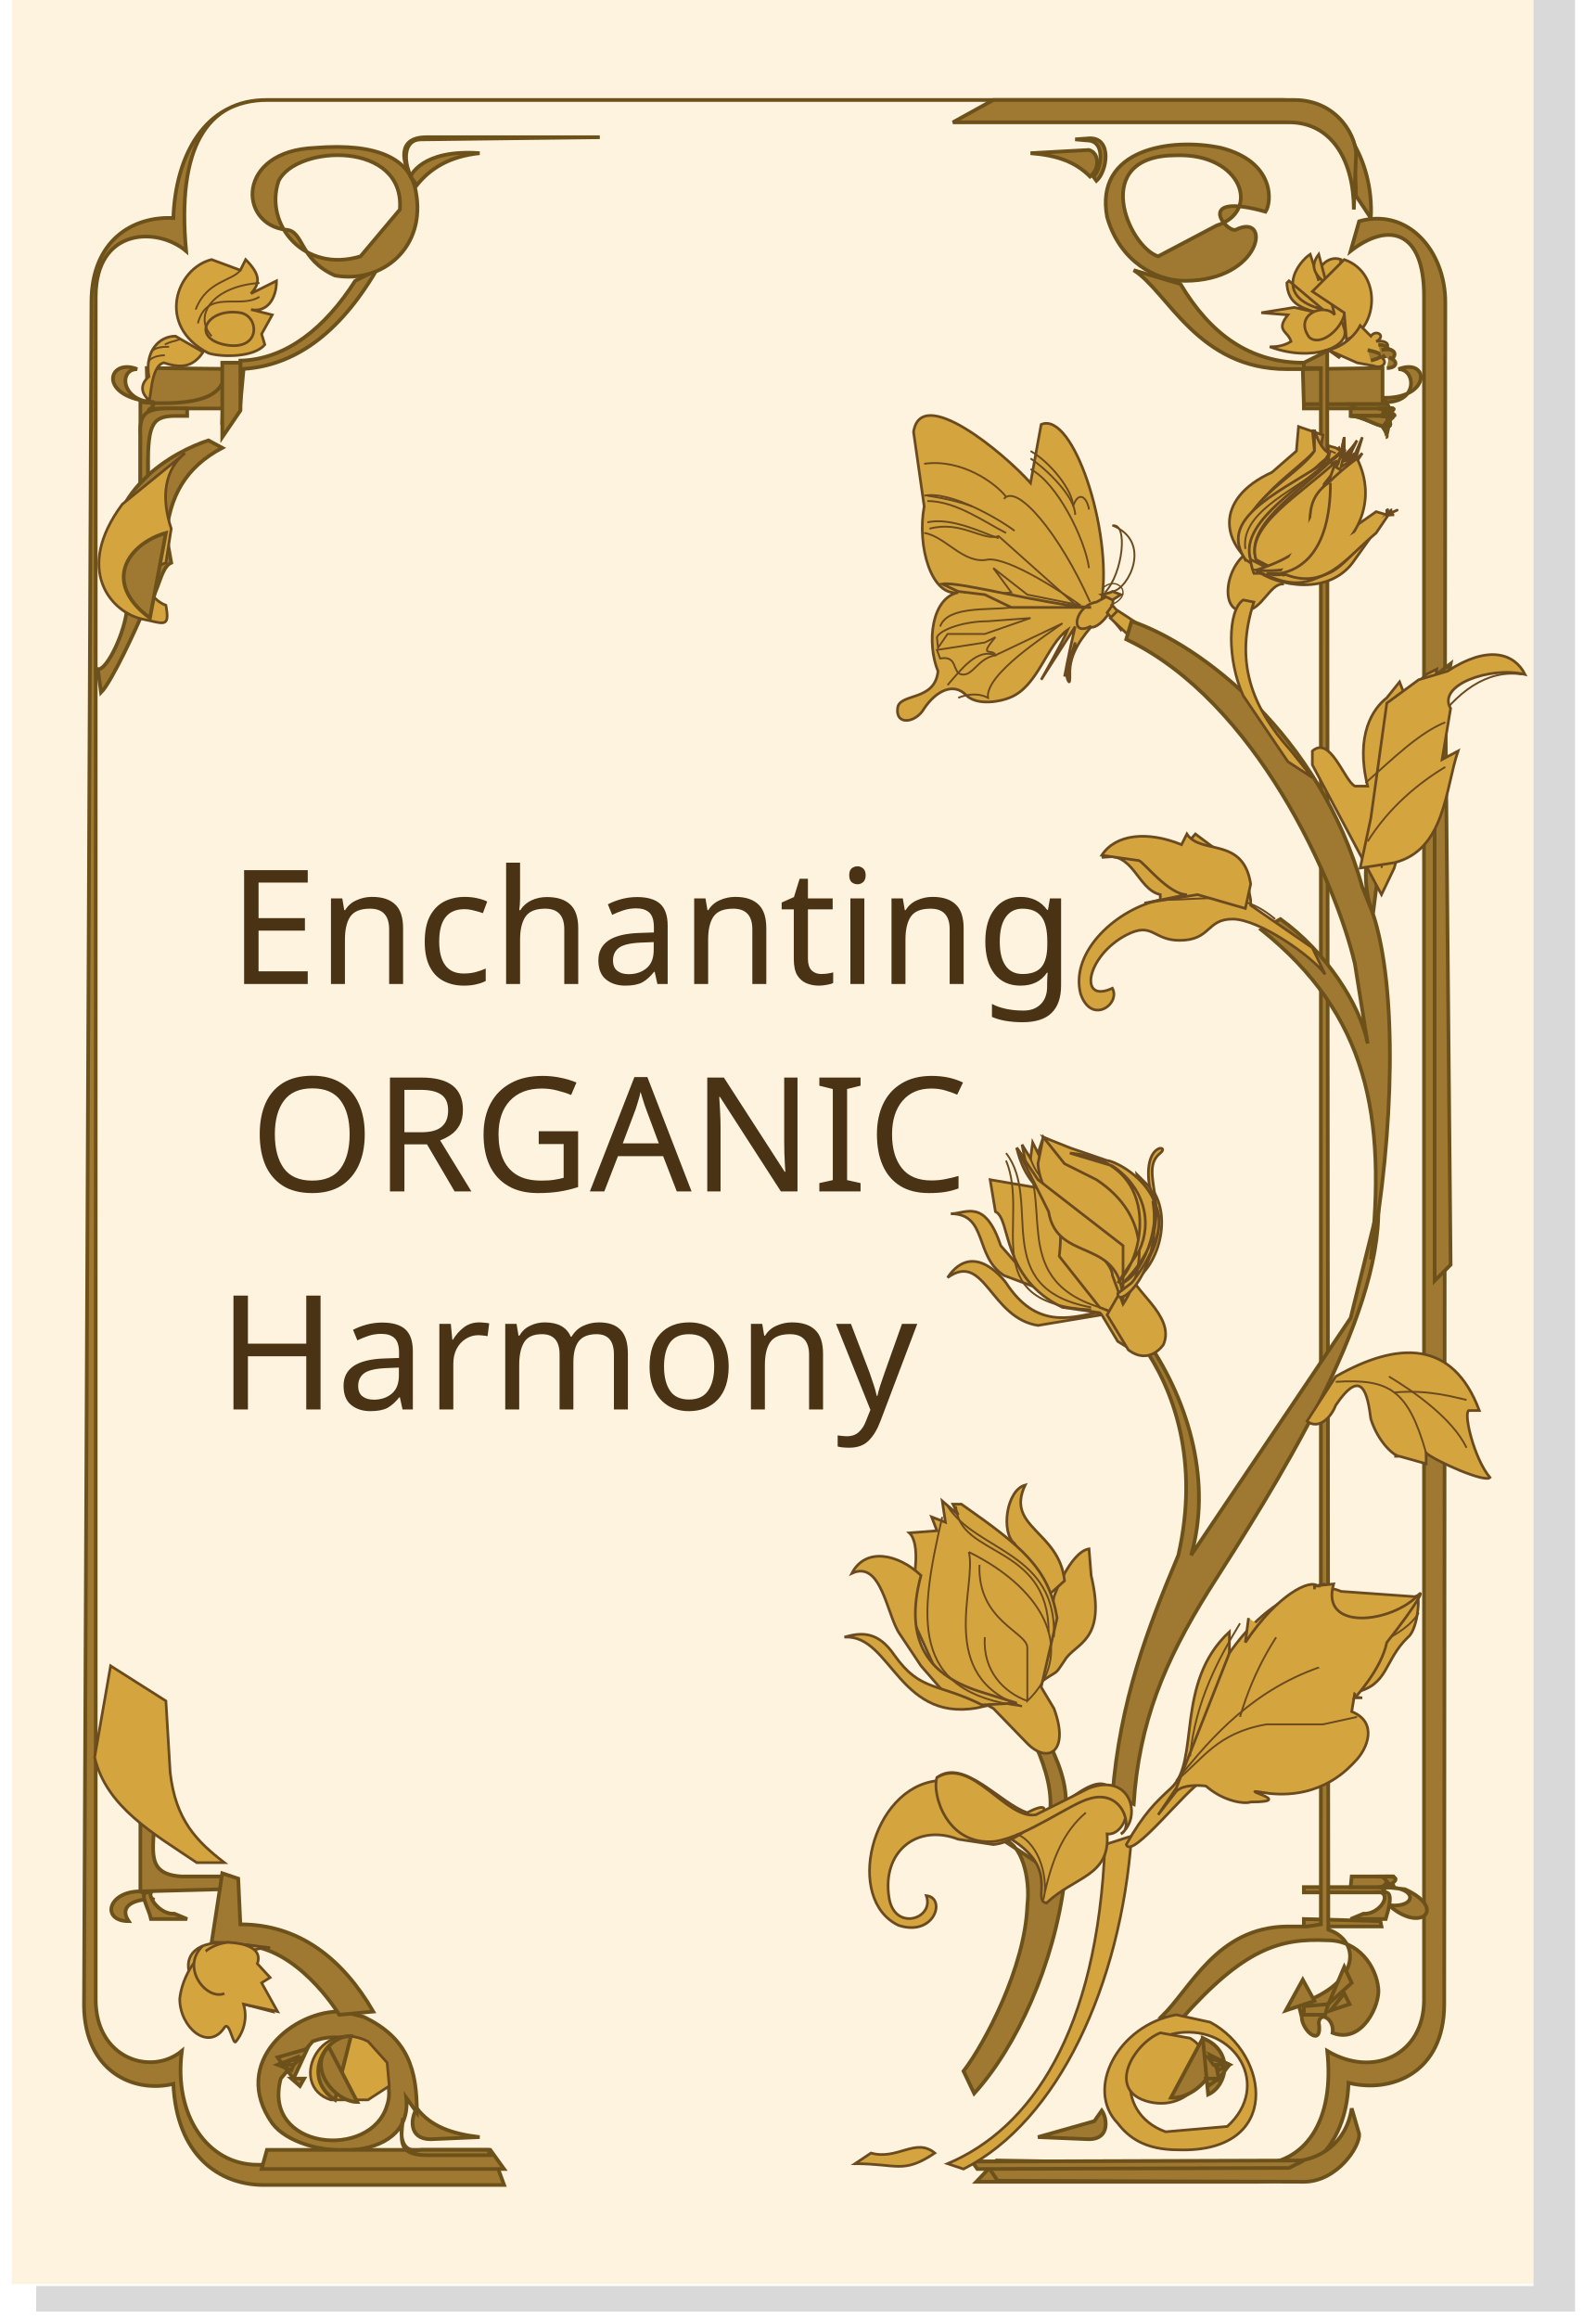
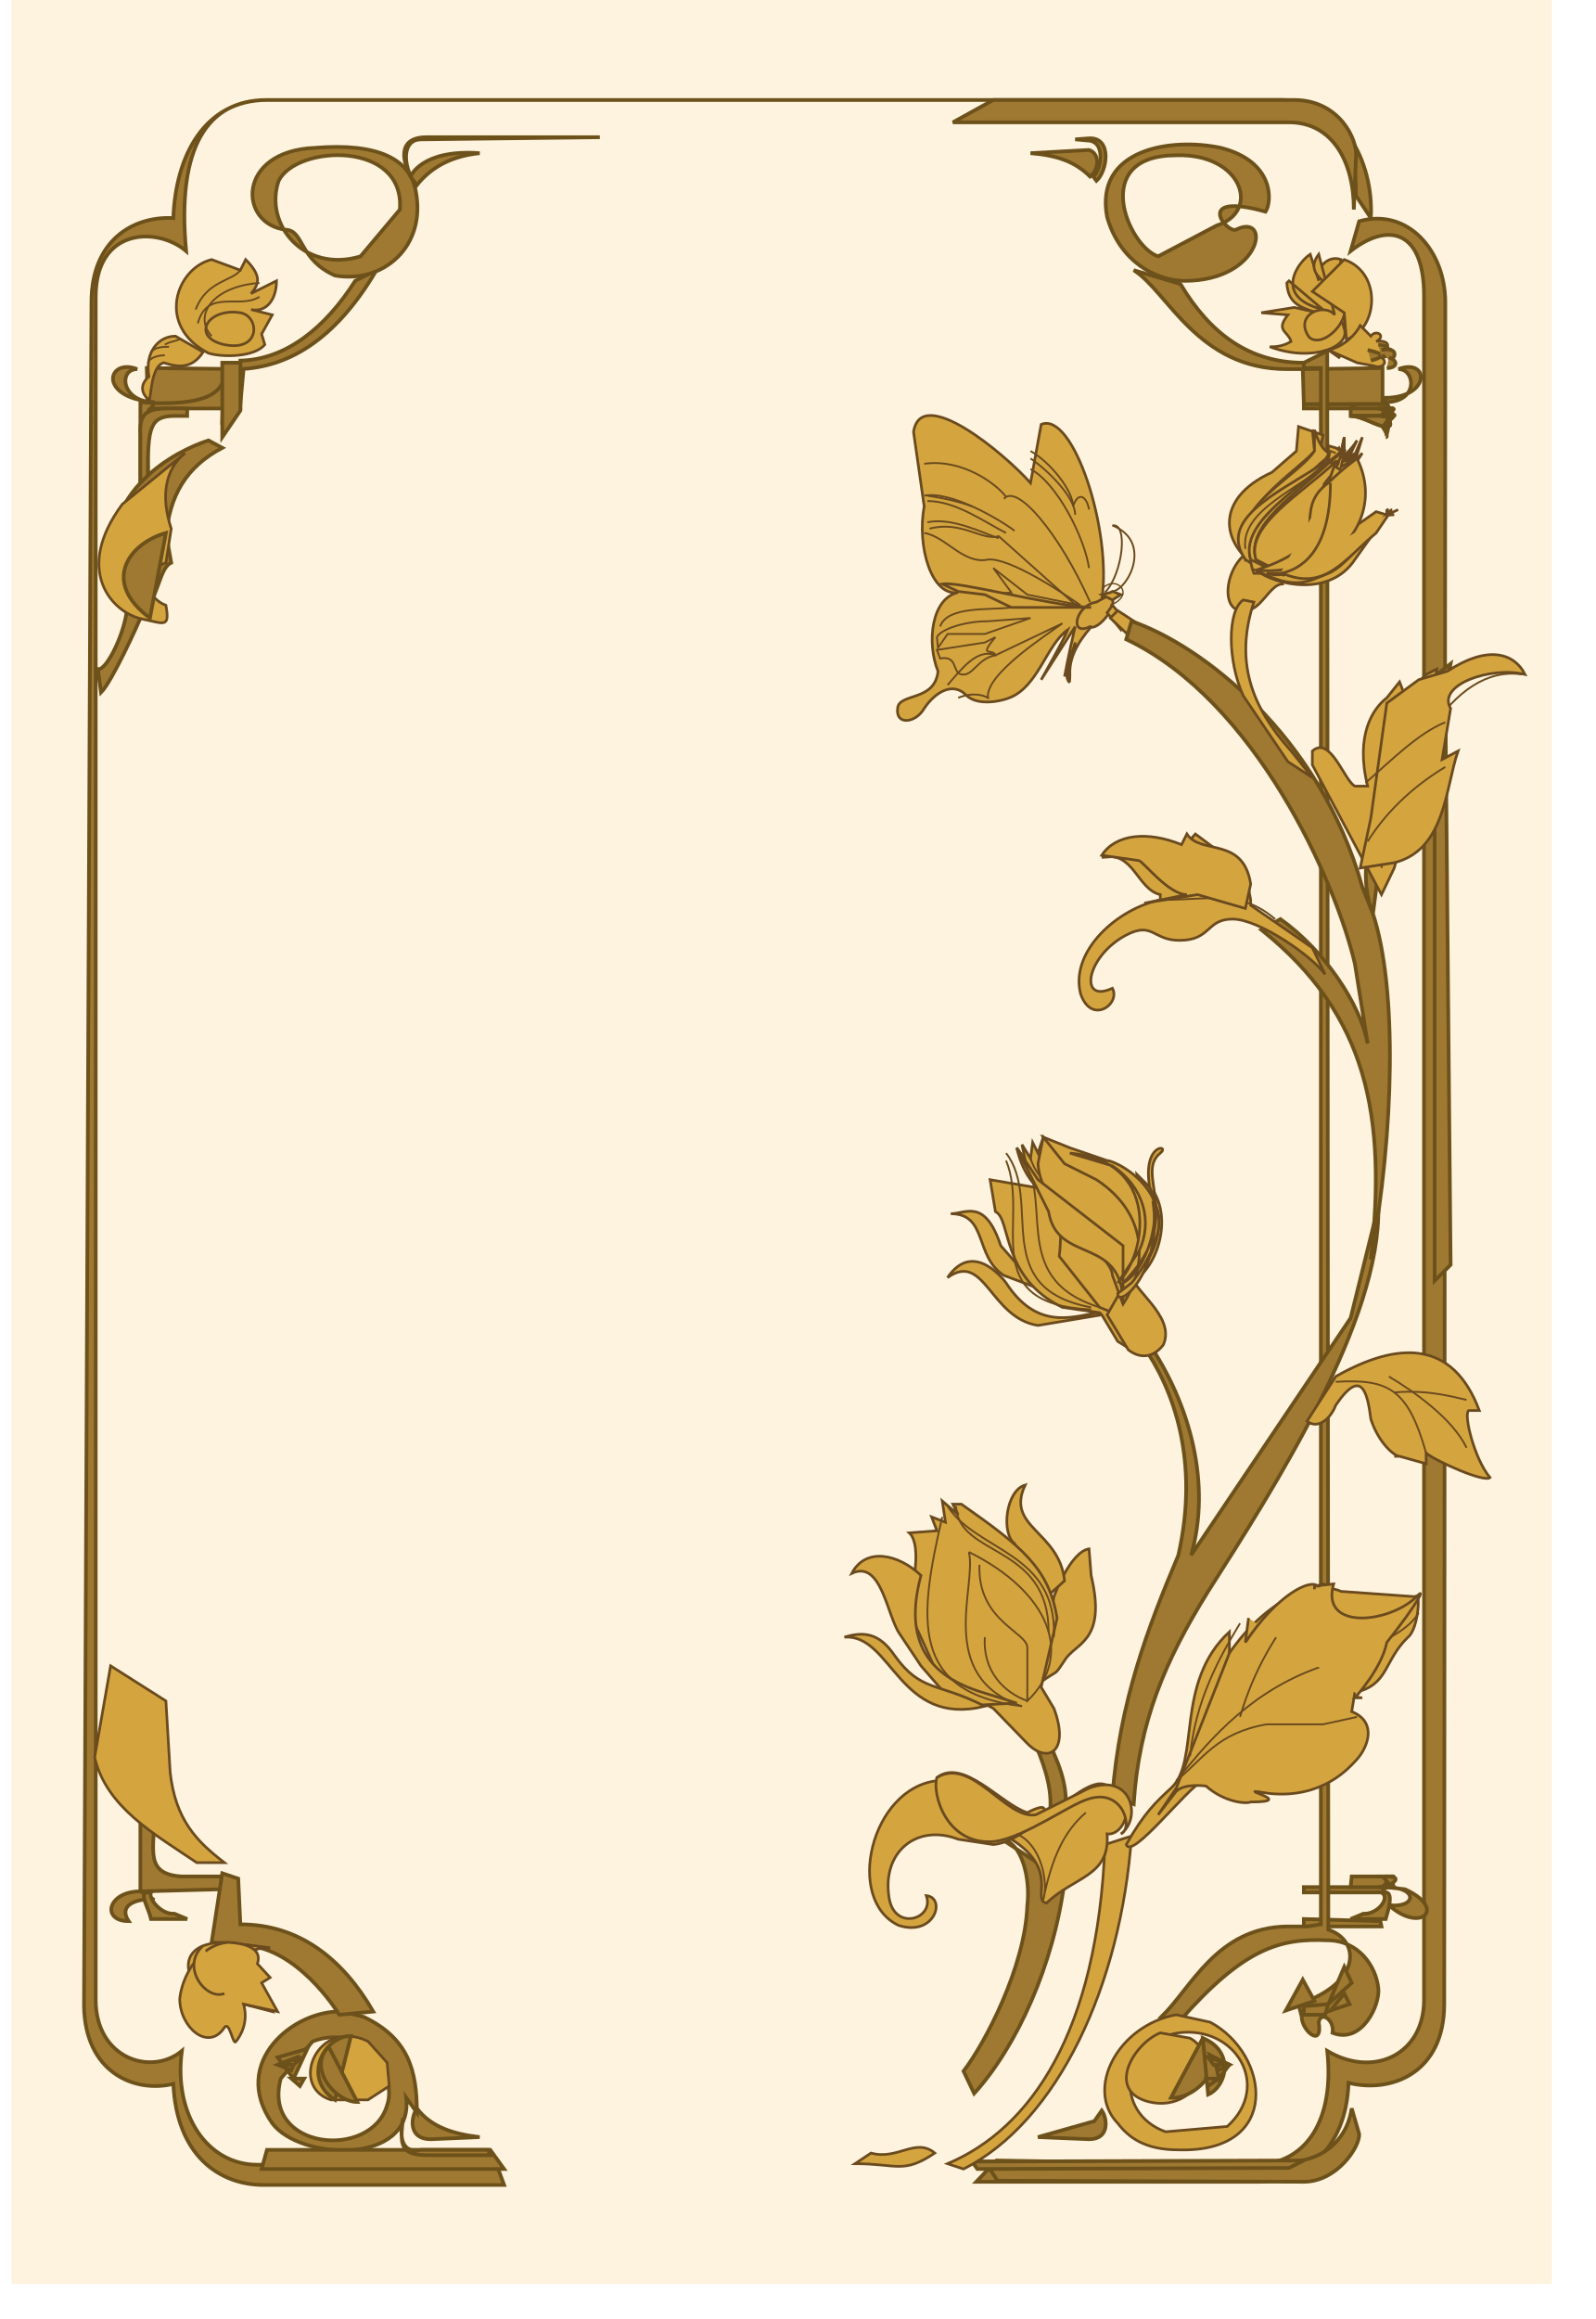
<svg xmlns="http://www.w3.org/2000/svg" viewBox="0 0 150 218">
  <style type="text/css">.cls-0 {fill:#FDF3DE;}
- .cls-1 {fill:#D9D9D9;}
.cls-2 {fill:#9F7931;stroke:#6D511B;stroke-width:0.347;}
.cls-3 {fill:#D4A53F;stroke:#6A4A1E;stroke-width:0.25;}
.cls-4 {fill:none;stroke:#6A4A1E;stroke-width:0.174;}
- .cls-5 {fill:none;stroke:#6A4A1E;stroke-width:0.128;}
- .cls-6 {fill:#463014;}
- .cls-7 {fill:#493314;}</style>
+ .cls-5 {fill:none;stroke:#6A4A1E;stroke-width:0.128;}</style>
  <rect class="cls-0" x="1.1" y="-.2" width="144.8" height="214.9" />
-   <polygon class="cls-1" points="144.2 0 148.1 0 148.1 217.3 3.4 217.3 3.4 214.9 144.2 214.9" />
  <path class="cls-2" d="m128.9 20.5c0.3-5.4-2.8-11.1-8.3-11.1h-95.5c-5.6 0-8.5 4.4-7.6 14.2-2.7-2.3-8.5-2.2-8.5 4.3v160.1c0 5.5 5.2 7.2 8.1 4.8-0.8 6 2.4 10.7 7.1 10.7h22.5l0.7 1.9h-22.6c-4.3 0-8.2-2.9-8.5-9.5-3.8 0.9-8.3-1.2-8.4-7.3l0.7-160.2c0-5.8 3.9-8.1 7.7-7.9 0.2-5.8 2.9-11.1 8.8-11.1h92.7c6.4 0 9.7 0.8 9.7 9l1.4 2.1z" />
  <path class="cls-2" d="m127 23.6c3.6-2.8 6.9-1.9 6.9 4.2v160.2c0 5.1-4.7 7.4-9.1 4.8 0.7 6.4-1.9 10.7-6.9 10.7l-24.2-0.4-1.9 2h26.6c4.1 0 8.2-3 8.4-9.3 4 1 9-0.9 9-7.4l0.1-160c0-4.8-3.5-8.9-8.1-7.6l-0.8 2.8z" />
  <path class="cls-2" d="m121.7 9.4c4.2 0 6 3.7 5.8 5.4l-0.2 4.9c0-4.5-2-8.2-6.1-8.2h-31.6l3.8-2.1h28.3z" />
  <path class="cls-2" d="m122.5 34.7 7.5-0.1v3.4h-7.4l-0.1-3.3z" />
  <path class="cls-2" d="m122.6 38h7.7l-0.4 0.4h-7.3v-0.4z" />
  <path class="cls-2" d="m122.6 34.1c-5.1 0-8.8-2.7-11.6-7.4l-4.4-1.3c3.2 2 6 9.3 14.4 9.3h1.6v-0.6z" />
  <path class="cls-2" d="m22.9 34.7-9.1-0.1 0.1 3.4h8.7l0.3-3.3z" />
  <path class="cls-2" d="m22.6 34.1c-2.7 0.1 0.6 3.8-7.3 3.8h-1.3l-0.1 0.5h8.7v-4.3z" />
  <path class="cls-2" d="m22.6 34.7c4.3-0.2 8.8-2.5 12.8-9.3l-2 1c-2.8 4.4-6.5 7.4-10.8 7.5v0.8z" />
  <path class="cls-2" d="m122.6 205.1c3.1 0 5.3-3.3 5.2-4.5l-0.7-2.4c-0.5 3.3-3.1 5-5.9 5h-28.6l1.2 1.8 28.8 0.1z" />
  <path class="cls-2" d="m114.8 13.9c-4.7-1-11.9 0.1-10.7 6.5 1.2 4.2 4.6 6 7.3 6 7.3 0 8.2-6.5 4.8-4.8-0.9 0.3-4-3.6 2.8-1.7 0.6-0.9 0.9-4.7-4.2-6zm-5.9 10.2c-2.8-0.9-6.5-9.5 1.7-9.5 6.2-0.2 8 5.3 3.8 6.6l-5.5 2.9z" />
  <path class="cls-2" d="m29.6 13.9c-7.4 0.3-7.2 7.2-2.7 7.7 1.7 0.1 1.2 2.8 4.6 4.3 4.5 0.8 8.6-2.7 7.6-7.9-0.5-3-3.5-4.6-9.5-4.1zm4.3 10.2c-5.3 1.6-9.1-3-7.7-7.1 1.7-3.4 11.9-3.8 11.4 2.7l-3.7 4.4z" />
  <path class="cls-2" d="m39.2 17.4c1.2-1.5 3-2.7 5.9-3-5.5-0.4-6.5 2.2-6.5 2.2l0.6 0.8z" />
  <path class="cls-2" d="m38.7 16.7c-0.8-1.5-0.8-3.6 0.9-3.6l16.8-0.2h-16.3c-2.9 0-2.2 2.5-1.4 3.8z" />
  <path class="cls-2" d="m102.4 14.1c1 0.3 1 1.8 0.1 2.5-1.4-1.4-3.1-2-5.6-2.2l5.5-0.3z" />
  <path class="cls-2" d="m102.5 13-1.4 0.1 1.1 0.1c1.9 0 1.3 2.9 0.6 3.4l0.3 0.4c1-0.9 1.5-4-0.6-4z" />
  <path class="cls-2" d="m13.2 37.8 1.3 0.1-0.3 0.5c-0.7 0-0.2 3.2-0.3 7.7l-0.7 0.8v-9.1z" />
  <path class="cls-2" d="m13.2 170.6v7.2l7.7-0.2-0.1-1.2h-3.7c-3.5-0.2-2.6-2.5-2.6-5.5l-1.3-0.3z" />
  <path class="cls-2" d="m122.6 181.1h7.3l-0.1-0.5-7.2-0.2v0.7z" />
  <path class="cls-2" d="m122.6 177.9h7.7l-0.4-0.5h-7.3v0.5z" />
  <path class="cls-2" d="m130.3 37.8c3.1 0 2.8-3.1 1.2-3.1 2.9-1.1 3.1 2.7-1.3 2.7l0.1 0.4z" />
  <path class="cls-2" d="m14.5 37.8c-3.1 0-3.4-3.1-1.6-3.1-2.8-1.1-3.8 2.7 1.6 3.1z" />
  <path class="cls-2" d="m13.2 177.8c-3.1 0-3.7 2.8-1.1 2.8-1.2-1.8 1.5-2.2 2.4-2l-1.3-0.8z" />
  <path class="cls-2" d="m130.3 177.4c3.1 0 2.9 2 0.3 1.7 3 2.7 5.5 0.3 1.5-1.5l-1.8-0.2z" />
  <path class="cls-2" d="m122.6 203.1-31.2 0.1 0.5 0.7 29.3-0.1 1.4-0.7z" />
  <path class="cls-2" d="m130.3 38c0.8 0 0.1 3.1 0 3.1 0.5 0-0.9-2.3-2.2-2.2l-1.1-0.9h3.3z" />
  <path class="cls-2" d="m130.3 177.9c0.7 0 0.3 1.5 0 2.5h-3.3l1.2-0.5c1.3 0.1 2.6-1.5 1.7-2h0.4z" />
  <path class="cls-2" d="m13.9 177.9c-0.9 0 0.1 1.5 0.3 2.5h3.4l-1.2-0.5c-1.3 0.1-2.5-1.5-2.2-2h-0.3z" />
  <path class="cls-2" d="m11.9 57.6c-0.4 2.5-2 5.5-2.7 5.3l0.3 2.2c1-1 3.4-6.2 4-7.7l-1.6 0.2z" />
  <path class="cls-2" d="m21.1 34.1-0.2 5.5 1.5-1 0.2-4.5h-1.5z" />
  <path class="cls-2" d="m122.1 188.4 0.3 1.2c0 1.3 2 3 1.6 0.5 0.2-1.1 1.5-0.2 1.3 1 2.8 1.1 4.5-2.7 4.3-4.2-0.2-2-1.8-4.5-4.8-4.5-4.4-0.2-7.8 0.7-13.8 7.5l-1.8-0.3c2.8-2.7 5.2-8.4 11.8-8.5h1.9l1.3-0.2v-146.3h-1.6v-0.5l2.2-1.1 0.1 148.4c3 1 3.2 5-2.8 7z" />
  <path class="cls-2" d="m107.4 126.4c3 4.2 5.4 11 3.4 19.8-2.9 6.9-5.5 13.7-6.2 22.6l2 0.8c0.5-7.7 2.9-13.4 7-20 6.2-9.7 16.3-25.5 16-36.2l-2.6 10.5-15 22.3c1.9-6.6 0-14.1-4.1-20.1l-0.5 0.3z" />
  <path class="cls-2" d="m97.4 164.1c1 2.3 1.6 4.5 1.3 6.5h1.4c0.4-2-0.2-4.2-1.4-6.6l-1.3 0.1z" />
  <path class="cls-2" d="m94.2 172.9c1.9 0.3 2.7 3.7 2.4 6.2-0.2 5.8-4 13-6 15.6l1 2.1c4-4.4 7.5-12.1 8.5-20l-5.9-3.9z" />
  <path class="cls-3" d="m103.6 56.4c1-6.5-2.7-17.8-5.7-16.5l-1 5.5c-2.5-2.8-10.3-9.3-11-4.8l1 7c-0.7 3.8 0.7 8.5 3.2 8.1-2.5 0.5-3 4.7-1.9 7.4-0.3 2.9-3.7 2-3.8 3.5-0.2 1.6 1.7 1.4 2.5 0 1-1.5 2.7-2.6 4-1.2 1.1 1 3.3 0.5 4 0.2 2.7-1 3.5-5 5.5-6.4-0.5 1.2-2.5 4.7-2.5 4.7l3.2-5c-0.6 2.5-1 4.7-1 4.7l1-3.2c-0.1 1.5-1 3-0.7 3.5 0.2 0.5 0.2 0 0.2-0.5-0.1-2 1.3-3.7 2.3-4.8l0.7-2.2z" />
  <path class="cls-4" d="m90.9 55.7c2.5 0.2 4.2 0 4.2 0l-1.7-2.3 3.2 2.5 5 1c-1.7-1.2-6.7-4.5-8.7-4.3-2.3 0.5-4-2.2-6-2.5" />
  <path class="cls-4" d="m86.9 43.6c3.5-0.5 6.7 1.8 7.7 3.1" />
  <path class="cls-4" d="m86.9 46.6c2.5-0.5 7.2 2.3 8.5 3.3" />
  <path class="cls-4" d="m87.2 46.6s2.3 0.3 4.2 1" />
  <path class="cls-4" d="m87.2 47.1c2.7 0 5.4 2 7.4 3" />
  <path class="cls-4" d="m87.2 49.1c2.3-0.5 5.2 1 6.7 1.5" />
  <path class="cls-4" d="m87.4 49.7c3-0.8 5 1.2 6.5 0.7l7.5 6.7" />
  <path class="cls-4" d="m94.4 46.9c1.2-1.5 5.2 3.2 8.1 9.7" />
  <path class="cls-4" d="m96.9 44.1c2.5 1.3 5.1 6.5 5.5 9.3" />
  <path class="cls-4" d="m96.9 43.1c1.5 1 4.2 3.6 4.2 5.3" />
  <path class="cls-4" d="m96.9 42.4c1.8 1 4 3.7 4 5.2 0.5-1.5 1.3-0.9 1.5 0.3" />
  <path class="cls-4" d="m88.4 58.9c0.7-2 4.7-1.5 6.7-1.8h4.8" />
  <path class="cls-4" d="m88.1 59.9c0.3-0.7 2.5-1.5 4.8-1.5l4-0.3-4.3 1.5h-3.5l-0.9 1.3-0.1-1z" />
  <path class="cls-4" d="m88.1 61.1 4.5-0.7 1-0.5c-1.7 2-0.2 1 0 1.7-1.7 0.3-2.1 2-3.2 1.8-0.9-0.2-0.3-1.8-2-1.5l-0.3-0.8z" />
  <path class="cls-4" d="m89.1 64.4c1.3-1.5 2.8-3.5 4.5-2.8l6.3-3c-1.5 1.1-7.3 4.8-7 7-1.3-0.7-2.8 0-2.8 0" />
  <path class="cls-3" d="m103.1 56.6c-2 0.3-2.6 3.3-0.6 2.3 0.6 0.5 2.9-2 1.9-3l-1.3 0.7z" />
  <path class="cls-5" d="m103.6 55.4c1.3-1.5 3.3 0.5 0.8 1.5" />
  <path class="cls-4" d="m103.9 55.7c1.7-1.8 2.2-6.6 0.7-6.3" />
  <path class="cls-4" d="m104.6 55.6c1.5-0.2 3.8-4.7 0-6.2" />
  <path class="cls-3" d="m103.6 55.9 0.8-0.2 0.2-0.1 0.8 0.3-0.8 0.5-1-0.5z" />
  <path class="cls-2" d="m122.5 186.1-1.6 2.9 2.7-0.9-1.1-2z" />
  <path class="cls-2" d="m124.9 188.4 2.2-2-0.7-1.5-1.5 3.5z" />
  <path class="cls-3" d="m104.1 57.6 1.3 1.6 0.5-0.8-1.3-1.5-0.5 0.7z" />
  <path class="cls-3" d="m104.4 58.1 1.7 1.6 1.3-0.8-2.3-1.5-0.7 0.7z" />
  <path class="cls-2" d="m122.6 189.4h2l0.3-1-2.3 0.2v0.8z" />
  <path class="cls-2" d="m125.1 189 1.8-0.6-0.5-1-1.3 1.6z" />
  <path class="cls-3" d="m19.6 33.2c-5-2.6-3-8 0.3-8.8l2.7 1 0.5-1c1.5 1.5 1.3 2.3 0.5 3.2l2.4-1.2c0 1.7-0.9 3-2.4 2.7l2 0.5-1 1.8 0.3 1c-1 1.2-4 1.2-5.3 0.8z" />
  <path class="cls-3" d="m21.1 32.4c-3.2-0.7-1.6-3.5 1.5-3 1.8 0.3 2 3.7-1.5 3z" />
  <path class="cls-2" d="m19.6 41.4c-3.1 1-10.2 4.7-9 12.5l3 3 2-6.3c0.3-4 1.9-6.7 5.3-8.5l-1.3-0.7z" />
  <path class="cls-3" d="m16.5 31.6 2.6 1.5c-1 1.5-2.2 1.5-3.7 1-1.3 0.3-1.2 3.8-1.4 3.5-0.8-0.7-0.8-1.5 0-2.2-0.4-2.3 0.9-3.8 2.5-3.8z" />
  <path class="cls-3" d="m121.2 26.4-0.2 0.2c0.1 1.8 1.1 2.3 2.9 2.8l-2.2-0.5-3.1 0.5 2.5 0.2c-1.2 1.5 0 1.5 0.3 2.5-0.8 0.5-1.6 0.5-2 0.5 4 1.5 7.6 0 7-1.7l-0.9-3 0.6-3.5c-1.3-0.5-2.5 1-2.1 2l-0.8-2.5c-1.1 0.7-3.6 4 1.2 5.2l-3.2-2.7z" />
  <path class="cls-3" d="m124 23.9c-1.9 2.5 2.9 3 2.4 5.7-0.4 1.5-2.3 3-3.3 2.1-1.5-2.1 1.4-3.3 2.4-2.1l-1.5-5.7z" />
  <path class="cls-3" d="m126.4 24.4c3.7 1.3 3.1 6.7 0.2 7.5l-0.2-2.5-3-2 3-3z" />
  <path class="cls-3" d="m124.9 32.9c1.5-0.3 2-1.3 2.7-1.3l-1.7 2-1-0.7z" />
  <path class="cls-3" d="m124.9 32.9c1.5-0.3 2.6-1.5 3-2.3l1 1c0.5-0.7 1.5 0 0.5 0.5 1-0.2 1.6 0.5 0.5 0.8 1.5-0.5 1.1 0.7 0 0.7 0.7 0.5 0 1.1-0.7 0.8l-1.6-0.3-2.7-1.2z" />
  <path class="cls-2" d="m128.9 33.9c1.9-0.5 0.5-0.8-0.3-1" />
  <path class="cls-2" d="m129.9 33.6c1.2-0.7 0.5-1.2-0.3-1.2" />
  <path class="cls-2" d="m129.9 32.9c1.5-0.3 1.5 0.7 0.7 1" />
  <path class="cls-2" d="m130.6 33.6c0.9 0.3 0.8 1-0.2 1" />
  <path class="cls-3" d="m18.5 175.1c-4-2.7-8.5-5.2-9.6-9.9l1.5-8.6 5.2 3.3 0.4 6.7c0.5 4.5 2.5 6.5 5.1 8.5h-2.6z" />
  <path class="cls-2" d="m15.6 50.1c-1-0.5-5.1 1-2.1 6.8 1.4-0.3 1.4-3.5 2.6-4l-0.5-2.8z" />
  <path class="cls-3" d="m13.4 58.2c-2.9-0.6-6.5-4.6-1.9-10.8l5.9-4.8c-1.9 1.5-2.3 4.1-1.3 7.1l-0.5 3.2c-3.1 1.2-1.4 3.5 0 4 0.4 2.2-0.2 1.7-2.2 1.3z" />
  <path class="cls-2" d="m15.6 50.1c-3.5 1-6.1 4.6-1.5 8l1.5-8z" />
  <path class="cls-4" d="m24.4 26.6c-4.3 0.3-6.3 3-4.5 5" />
  <path class="cls-4" d="m24.4 27.9c-1.9 1.2-4.9-0.8-5.8 2.5" />
  <path class="cls-4" d="m22.6 25.4c-0.7 1-3.2 1-4.2 3.7" />
  <path class="cls-4" d="m16.9 31.9c-0.5 0.2-0.9 0.2-1.4 0.5" />
  <path class="cls-4" d="m15.9 32.6c-0.5 0-1.3 0-1.7 0.5" />
  <path class="cls-4" d="m15.5 33.4c-0.6 0-1.4 0.2-1.6 0.7" />
  <path class="cls-2" d="m20.9 34.1v7l1.7-2.5v-4.5h-1.7z" />
  <path class="cls-3" d="m110.6 189.4c-5.5 1-8.6 7-5.5 10.2 1 1.3 2.5 2.5 5.7 2.5 9.8 0.3 8.6-9 3-12l-3.2-0.7zm-1 11c-5-1.8-4.2-8.5 1.2-9.3 5.4-0.7 8.8 5 4.6 8.8l-5.8 0.5z" />
  <path class="cls-3" d="m109.1 191.1c-2.5 1-5.2 5.5-1 6.5 4.3 1 7-4.2 3.8-6l-2.8-0.5z" />
  <path class="cls-2" d="m113.1 191.6c2.8 2-0.5 5.8-3 5.6l3-5.6z" />
  <path class="cls-2" d="m102.9 199.4-5.3 1.5 4.8 0.2c2 0 1.7-2 1.2-2.7l-0.7 1z" />
  <path class="cls-2" d="m113.6 196.9c1.8-0.8 2.5-4.1-0.5-5.3l0.5 5.3z" />
  <path class="cls-2" d="m113.8 193.2 0.6 1.2 0.2 1 1-1.3-1.8-0.9z" />
  <path class="cls-2" d="m114 193.4 0.6 1.2 1-0.5-1.6-0.7z" />
  <path class="cls-2" d="m113.4 195.4 0.2 0.7 1-0.7h-1.2z" />
  <path class="cls-2" d="m113.6 193.4 0.5 0.7h1.5l-2-0.7z" />
  <path class="cls-2" d="m39.2 198.2c1.3 1.7 3.3 2.4 5.9 2.7l-4.6 0.2c-2.1 0-1.9-2-1.3-2.9z" />
  <path class="cls-2" d="m39.2 198.6c0-4-0.8-7-5-9l-2-0.5c-4.6-0.2-10.6 4.8-6.6 10.5 2.6 3.5 13.3 4 12.6-2.4l1 1.4zm-2.8-0.7c-1.5 5.2-11.8 4.2-10-2.5l3-3.5c4.8-1.8 8 3.2 7 6z" />
  <path class="cls-3" d="m34.6 191.9c-4.7-2.3-7.5 4.2-3.5 5.5h3.5l2-1.3-0.2-2.2-1.8-2z" />
  <path class="cls-2" d="m31.5 197.4c-3.1-2-1.1-6 1.5-6l-1.5 6z" />
  <path class="cls-2" d="m31.9 189.4c-0.8-1.3-4.8-7-9.8-6.5-5.2 0-3.5 3.7 2.1 4-2.7-3.8 0-4-4.3-4.3l1-6.5 1.5 0.5 0.2 4.3c5.5 0 9.6 3.2 12.5 8.2l-3.2 0.3z" />
  <path class="cls-3" d="m24.2 186.9c0.7-1.3-3.1-3.7 1.2-3.8l-4-0.5c-6.9-0.2-2.8 7 1.5 5.8l2.7 0.7-1.4-2.2z" />
  <path class="cls-3" d="m22.9 188.4c0.5 1.7-0.3 3-0.7 3.5-0.3 0.5-0.6-2-1.1-1.3-1.5 2.3-4.2 0-4.2-2.7 0.2-2 1.7-5 4.5-5.3 0 0 3.5 0 2.8 2l1.2 1.3-0.8 0.5 1.5 2.7-3.2-0.7z" />
  <path class="cls-2" d="m30.9 192.4c-2 2 0.6 5.2 2.7 5.2l-2.7-5.2z" />
  <path class="cls-2" d="m28.9 192.6-1.3 2.8-1-1.3-0.5-0.7 2.8-0.8z" />
  <path class="cls-2" d="m27.9 193.4-0.5 1.2-1.3-0.5 1.8-0.7z" />
  <path class="cls-2" d="m28.6 195.4-0.4 0.7-0.8-0.7h1.2z" />
  <path class="cls-2" d="m28.4 193.4-0.8 0.7h-1.5l2.3-0.7z" />
  <path class="cls-3" d="m19.1 182.9c-2.2 2 0.3 5.2 2 4.5" />
  <path class="cls-2" d="m44.5 202.1h-19.4l-0.5 1.8h22.8l-1.3-1.8h-1.6z" />
  <path class="cls-2" d="m37.9 199.1c-0.5 2.5 0.3 3.3 1.7 3h6.3l0.2 0.5h-5.9c-2.6 0-2.6-1-2.3-3.5z" />
  <path class="cls-2" d="m17.6 39.1h-1.1c-2.4 0-2.6 1-2.6 5.6l-0.7 0.7v-4.5c-0.2-2.8 1.4-2.5 4.4-2.5v0.7z" />
  <path class="cls-2" d="m130.4 38.4c1 0-0.5 0.7 0 0.7h-3.4v-0.7h3.4z" />
  <path class="cls-2" d="m130.3 39.1c0.8 0 0 1 0 1-0.8 0-2.2-1-3.3-1h3.3z" />
  <path class="cls-2" d="m129.8 39.1c1.6 0 0.1 1 0.5 1-0.8 0-2.2-1-3.3-1h2.8z" />
  <path class="cls-2" d="m129.6 38.4c1 0 0.2 0.7 0.3 0.7h0.4c1.1 0-0.4 1 0 1 1.1 0-0.4-1 0.6-1 0.6 0-1-0.7-1.3-0.7z" />
  <path class="cls-2" d="m129.8 39.1c1.7 0-0.2 1 0.5 1 1.1 0-0.4-1 0.8-1h-1.3z" />
  <path class="cls-2" d="m129.9 38.4c1.1 0 0 0.7 0.4 0.7h0.6c0.6 0-1.3 1-0.6 1 1.1 0-0.4-1 0.7-1 0.6 0-0.9-0.7-1.1-0.7z" />
  <path class="cls-2" d="m129.9 176.4h0.4c0.8 0 0 1 0 1h-3.3l0.1-1h2.8z" />
  <path class="cls-2" d="m129.6 177.4h0.7c0.8 0-0.4-1 0-1 1.1 0-0.4 1 0.7 1h-1.4z" />
  <path class="cls-2" d="m130.3 176.4c1.1 0-0.7 1 0 1 1.1 0-0.4-1 0.8-1h-0.8z" />
  <path class="cls-2" d="m129.9 177.4c1.6 0 0-1 1-1 0.6 0-0.8 1-1 1z" />
  <path class="cls-2" d="m130.3 176.4c1.1 0-0.4 1 0 1 1.1 0-0.4-1 0.8-1h-0.8z" />
  <path class="cls-3" d="m87.9 202.4c-3 2-3.5 1-7.5 1l1.5-1c2.5 0.7 4.2-1.5 6 0z" />
  <path class="cls-2" d="m129.9 39.1c1.5 0 0 1 0.4 1 0.7 0-0.4-1 0.6-1h-1z" />
  <path class="cls-2" d="m130.3 177.4c1.1 0-0.4-1 0-1 0.7 0-0.4 1 0.6 1h-0.6z" />
  <path class="cls-3" d="m89.1 203.4c7.8-3.3 14.1-12.3 14.8-30l2.5-0.8c-1 14-6.9 26.8-15.8 31.3l-1.5-0.5z" />
  <path class="cls-2" d="m129.4 176.4c2.1 0 1.2 1 0.9 1 0.7 0-0.4-1 0.6-1h-1.5z" />
  <path class="cls-2" d="m129.9 38.4c1.5 0 0 0.7 0.4 0.7 0.6 0-0.4-0.7 0.6-0.7h-1z" />
  <path class="cls-2" d="m129.8 177.4c1.7 0 0.1-1 1.1-1 0.6 0-0.8 1-1.1 1z" />
  <path class="cls-2" d="m130.3 39.1c1.1 0-0.4-0.7 0.6-0.7 0.6 0-0.8 0.7-0.6 0.7z" />
  <path class="cls-2" d="m130.3 176.4c1.1 0-0.4 1 0.6 1 0.5 0-1-1-0.6-1z" />
  <path class="cls-2" d="m129.6 38.4c1.8 0 0.3 0.7 0.7 0.7 0.6 0-0.4-0.7 0.6-0.7h-1.3z" />
  <path class="cls-2" d="m130.3 177.4c1.1 0-0.4-1 0.6-1 0.7 0-0.8 1-0.6 1z" />
  <path class="cls-2" d="m129.9 39.1c1.6 0 0-0.7 1-0.7 0.5 0-0.8 0.7-1 0.7z" />
  <path class="cls-2" d="m129.9 176.4c1.6 0 0 1 1 1 0.6 0-0.8-1-1-1z" />
  <path class="cls-2" d="m130.3 38.4c1.1 0-0.4 0.7 0 0.7 0.7 0-0.4-0.7 0.6-0.7h-0.6z" />
  <path class="cls-2" d="m130.3 177.4c1.1 0-0.4-1 0.6-1 0.5 0-1 1-0.6 1z" />
  <path class="cls-3" d="m104.1 172.4c0.3 4-3.1 4-5.7 6.5-1.5-0.3 1.5-3.3-3.8-6.3 3.8-0.7 8-6.5 9.8-4.5 2.7 1.5 1.2 4.5-0.3 4.3z" />
  <path class="cls-3" d="m88.1 167.4c-6.2 0.7-8.7 11.2-3.6 13.6 3.4 1.1 4.5-2.6 2.6-2.8 0.8 2.2-3 3.4-3.5 0.2-0.7-4.3 2.6-7 6.5-5.5l3.3 0.5c3.2-0.3 7-5 3.2-3-2.5-0.8-6-5.2-8.5-3.3v0.3z" />
  <path class="cls-3" d="m105.9 173.4c1.7-3 2.8-4 4.2-5.3 2.8-2.5 0.3-9.9 5.5-14.7v3.7 4.8l-2.5 5.5c-1.5 0.7-6.7 7.5-7.2 6z" />
  <path class="cls-3" d="m105.4 172.4c1.2-0.5 0.2-4.3-3-3.3-1.8 0.5-5.8 3.5-8.8 4-4.6 0.5-6-4.5-5.5-6 3.3-2 6.5 4 9.3 3.5l5-2.5c4-1.5 5 2.8 3 4.3z" />
  <path class="cls-4" d="m95.6 172.4c2.3 1 3 4.5 2.5 6.2 0.8-4 2-6.5 4-8.2" />
  <path class="cls-3" d="m108.9 170.6 1.7-2.2c0.8-0.8 2.8-0.5 2.8-0.5 1.7 1.5 3.7 1.7 4.2 1.5 4.8 0-2.5-1.5 1.8-0.8 5 0.5 7.5-2.5 8-3 1.2-1.2 2.2-3.7-0.3-4.7l0.3-1.8c3.2-0.7 2.7-3 5-5.2 1-0.8 1.2-4.5 0.7-3.8l-7-0.5c-2.7-1.2-7.2 1-10.5 5.8l-5 12.7-1.7 2.5z" />
  <path class="cls-4" d="m110.6 167.4c2.5-2 3.8-4.5 8.5-5.3h5.3l3.2-0.7" />
  <path class="cls-4" d="m110.6 167.4c2.5-3 6.3-8 13-10.5 4-1.5 8.5-3 9.8-5.3" />
  <path class="cls-4" d="m116.6 152.6c-2 3.3-4.2 7.3-4.7 12.5" />
  <path class="cls-4" d="m122.1 151.1c-2 2.3-4.2 5.8-5.5 10.3" />
  <path class="cls-3" d="m117.4 152.1-0.3 2.3c3-4.5 6.1-6 6.8-5.3h-0.3 0.4-0.4v0.3-0.3h0.3l0.7-0.2-1 0.2 1.8-0.2c-1.3 4.5 5.5 3.7 8 1 0.5-0.5 0 0.7-3 4.5-0.5 2.5-3 5.2-3 5.2h0.7" />
  <path class="cls-2" d="m130.3 176.4c2.1 0 0 1 0 1 1.1 0-0.7-1 0-1z" />
  <path class="cls-2" d="m129.9 39.1c1.6 0 0-0.7 1-0.7 0.5 0-0.8 0.7-1 0.7z" />
  <path class="cls-2" d="m106.4 58.4c6.5 2.2 17.7 10.7 21.7 25l1 2.5c-2.5-6.3 2.5-13.8 6-22.5l1.3-1-0.5 2.7 0.5 53.8-1.5 1.5v-54.3c-3.3 1.8-4.5 9.3-5.8 19.8 2.3 7 2 20.5-0.2 32.5 1.5-13.5-0.3-23-10.3-31l1.8-1c4.2 3 7.5 8 8.2 11.7l-1.2-7.5c-1.8-7.7-9.3-24.7-21.5-30.5l0.5-1.7z" />
  <path class="cls-3" d="m97.9 158.1c1.7-1.2 1.2-0.5 2.2-2 1-1.7 4-1.7 2.5-8l-0.2-2.5c-1.8 0.3-3.3 4.5-3.3 4.5l-1.2 8z" />
  <path class="cls-3" d="m96.4 139.6c-1.8 0.5-2.3 4.5-1 5.5l2.7 5.3 2-1.8c-0.5-4.7-5.6-5-3.7-9z" />
  <path class="cls-3" d="m89.6 141.4 0.5 1-1.5-1.3 0.3 2-1.3-0.5 0.5 1.3-2.6 0.2c1.1 1 0.4 4.5 0.4 4.5v3.8l2.5 5.5 5 2.7 3.2 3.3c2 2 4 0.7 2.5-3.3l-1.2-2 1.5-6.5c-0.8-4.7-3.3-6.7-9-10.7h-0.8z" />
  <path class="cls-3" d="m86.6 148.1c-2.1-2-5.2-2.7-6.5-0.2 2.8-1.3 3.3 4 4.5 5.7l2 3 3.3 3.8 5.7-0.3-3.2-1c-5-1.5-7.5-4.7-5.8-11z" />
  <path class="cls-4" d="m88.6 142.6c-2.2 9.5-3.1 16.5 7.5 17.8" />
  <path class="cls-4" d="m91.1 145.9c0.8 3.2-3.2 11.7 5 14.5" />
  <path class="cls-4" d="m92.6 153.9c-0.2 3.2 1.8 5.2 4 6" />
  <path class="cls-4" d="m92.1 147.1c-0.2 5.3 4.5 6.3 4.5 7.8v5c4.5-4.3 2-10.3-5.5-14" />
  <path class="cls-4" d="m89.9 141.6c0.2 4.8 8.7 3.5 8.7 11.8" />
  <path class="cls-4" d="m89.1 141.6c2.8 4.3 10.3 4.3 10 12.3" />
  <path class="cls-3" d="m79.4 153.9c4.5-0.3 5.1 8.5 13.2 6.5-4.5-2.3-6-1.3-8.5-4.8-1.5-2.2-3-2.2-4.7-1.7z" />
  <path class="cls-3" d="m103.6 80.6c3-0.7 3.3 3 5.5 3.5v0.5c-4 0.8-8.5 4.8-7.5 8.8 1 3 3.8 1 3-0.5-3.2 1.5-2.5-3 1.3-5 2.5-1.3 2.5 0.5 5 0.5 3 0 2.5-2 5-2s7.5 3.5 8.7 5.2l-1.2-2.5-5.8-4v-0.5l-0.5-2.7-4.7-3.5-1.5 1.7-7.3 0.5z" />
  <path class="cls-4" d="m109.1 84.6c4.8 0 7.5-1 10.8 1.8" />
  <path class="cls-4" d="m108.1 80.4c2.8 0.7 6 2.5 8.3 3.7" />
  <path class="cls-3" d="m103.6 80.4c1.3-2 4.3-2.3 7.5-1l0.5-1c1.3 2 5.3 0.2 6 4.7l-0.5 2.3-4.5-1.3-5 0.8 4-0.8c-1.7 0-4-3-4.5-3.2l-3.5-0.5z" />
  <path class="cls-3" d="m122.9 133.6c1 0.8 2.2-0.2 2.7-1.5 2.5-3.7 3-1 3.3 1.3 0.7 2.2 2.2 3.5 2.7 3.5h-0.5 0.5-0.5 0.5l2.5 0.7v-1c1 0.8 5.5 2.8 6 2.3-1.5-1.8-2.5-6-2-6.3h1c-2.5-6.7-7.7-6.5-13.5-3.2l-2.7 4.2z" />
  <path class="cls-4" d="m125.6 129.9c5-0.3 6.8 0.7 8.5 6.7" />
  <path class="cls-4" d="m130.6 129.4c2.5 1.5 6 4 7.3 6.7" />
  <path class="cls-4" d="m131.1 130.9c3.3-0.3 5.8 0.5 6.8 0.7" />
  <path class="cls-3" d="m120.4 51.6c-4.8-1.7-6.5 6.3-3.3 5.8 1.5 0 2.3-2.5 3.5-2.5l-0.2-3.3z" />
  <path class="cls-3" d="m119.1 53.9c-4.5-2.5-5-7 0.5-9.5l2.3-2 0.2-2.3 2.3 0.8-0.5 2.5 0.5 4-5.3 6.5z" />
  <path class="cls-3" d="m117.1 52.6c-1.7-4.5 4.8-8.2 6.5-10.2l-0.2-2c1.5 2.7 0.7 2.7 1.2 3l-7.5 9.2z" />
  <path class="cls-3" d="m116.9 51.6c-0.8-4.2 5-6.7 6.7-9.2v-2c0.5 1.7 1.3 2.5 2 2.2l-8.7 9z" />
  <path class="cls-3" d="m117.6 52.6c-1-5 4.8-7.2 6.5-9l1.8-1.5 0.2 0.5 0.3-1.5v2.5l-1.3 6.3-6 4-1.5-1.3z" />
  <path class="cls-3" d="m125.1 42.4-0.7 1.2c-4.8 3-9.8 5.3-7.3 9l2 1.3 6-11.5z" />
  <path class="cls-3" d="m124.9 41.9 0.7 0.2 0.8 0.5v-1.5l-0.5 2.3 1.2-1.3-0.2 1.8 1.2-2.8-0.7 2.3-1 3.5-4.5 7-3.8-0.3c-2-4.5 3.5-7 6.8-9.2v-2.5z" />
  <path class="cls-3" d="m125.1 43.4 1-1-0.2 1.5 1.7-2.5-1.2 2.5 1.2-1-1.2 2.5-6 8.7-2.8-1.5c-0.7-3.7 4-6.2 7.5-9.2z" />
  <path class="cls-3" d="m117.9 53.9c-1.8-4.8 3.7-7 7.2-9.5l0.8-1.3 0.5 0.5v-1.5l-0.3 2.3 1.3-1.5-0.5 2.2-0.5 1.8-6 7h-2.5z" />
  <path class="cls-3" d="m124.9 43.4 0.7-0.5-0.2 1.5 0.5-1 0.2 0.7 0.8-1.2-0.5 1.5v2l-5.8 7.7-3-1.5c-1-3.2 3.8-6.2 7.3-9.2z" />
  <path class="cls-3" d="m125.1 43.4 1-0.8-0.2 1.3 1.7-1.3-1.7 2.3 1.7-1.3-1.5 1.8-5.5 8.5-2.5-1.3c-1-3.2 3.8-6.2 7-9.2z" />
  <path class="cls-3" d="m125.6 43.4 0.3 0.2 1-0.7-0.5 1.5v1.7l-5.8 7.8-2.5-1.3c-1-3.2 4.3-6.2 7.5-9.2z" />
  <path class="cls-4" d="m117.1 51.6c-0.5-3.7 5.3-5.7 7.8-8.2l0.2-1 0.5 0.2" />
  <path class="cls-3" d="m124.6 45.4c0.8-1 2.5-2.5 1.5-2 0.3-1 0.3-0.8 0.3 0.2l1-1-0.3 1 1-1-1.2 1.8 0.5-0.8-0.5 1.8h-2.3z" />
  <path class="cls-3" d="m124.9 54.4 0.2-9 0.5-1.8c0.8 0 0.5-0.2 1.3-0.7l-0.5 1.2 0.5-0.5 0.5-0.2-2.5 11z" />
  <path class="cls-3" d="m118.1 53.6c2 1.5 7 2.5 9.3-1 1.2-1.7 3-4.2 3-4.2l-1-0.3-8.3 5.8-3-0.3z" />
  <path class="cls-3" d="m118.1 53.6c3.8 2 5 1 6.8 0.3 2-0.8 4.2-4.5 5.5-5.5v-0.5 0.5-0.5 0.5c0.2-0.8 0-0.5 0 0v-0.5 0.5-0.5l0.2 0.5-0.2-0.5 0.2 0.5-0.2-0.5 0.2 0.5h-0.2c0.2 0 0 0 0 0" fill="#D4A53F" stroke="#6A4A1E" stroke-width=".25" />
  <path class="cls-3" d="m118.1 53.6c5.5 0.5 9.5-2.7 7.5-9.5l-1 1.3c-1.2 2.2 1.3 5.7-6.5 8.2z" />
  <path class="cls-3" d="m125.1 43.6 0.5-0.2-0.7 2c1.2-0.8 2.5-2 2.5-2.8l-0.5 1.5 0.2-0.2 0.5-0.8-2.5 0.5z" />
  <path class="cls-3" d="m125.6 43.9c0.5-0.5 0-0.5 0.8-1.3l-0.3 1.3 0.8-0.5-0.5 1-0.8-0.5z" />
  <path class="cls-3" d="m124.9 45.4c1.5-1.5 3-2.5 2.7-2.3 2 4 0 8-3.5 9.8l-3.5 1.2c4.5-3 0.8-6.2 4.3-8.7z" />
  <path class="cls-3" d="m119.1 53.9c2.3 0.7 4.8-1.3 6-2l-1.5 1.7-2.2 0.3h-2.3z" />
  <path class="cls-3" d="m117.9 56.6c-1.8 5.5-0.3 9.8 3.5 14l2 2.5-2.3-1.5-4.2-6.2c-1.5-3.3-1.5-8 0-9l1 0.2z" />
  <path class="cls-3" d="m128.6 73.9c-1.2-4.8 0.5-7.3 1.8-8.3l1.2-1.5 0.5 1.3 2-2 1-0.5-1 7.7-3 11-1.2 2.5-6.5-12.2v-1.3c1.7-1.5 3 2.8 4 3.3h1.2z" />
  <path class="cls-4" d="m129.9 81.6c1.5-9.7 6.7-19.2 13.2-18.2" />
  <path class="cls-3" d="m133.4 63.9 2.7-0.8c3.8-2.5 6.3-1.7 7.3 0.3-3.3-0.8-8.3 1-7 3.2l-0.8 4.8 1.5-0.8c-1.2 3.5-1.2 9.3-6 10.5l-3.2 0.5 1-4.7 1.5-10.8 3-2.2z" />
  <path class="cls-4" d="m128.6 79.1c2-3.2 4.8-5.5 7.3-7" />
  <path class="cls-4" d="m128.4 73.6c2.5-2.2 5-4.7 7.5-5.7" />
  <path class="cls-3" d="m120.6 53.9c4 1.7 5.8-1.3 8.8-3.8 1.7-2.5 1.7-2.5 1-1.7 2.2-1 0 0 0 0v-0.5 0.5h0.2-0.2 0.5-0.5 0.7-0.7 0.7-0.7 0.7-0.7 0.7-0.7 0.7-0.7 0.7-0.7 0.7-0.7 0.7-0.7c0.2 0 0 0 0 0" fill="#D4A53F" stroke="#6A4A1E" stroke-width=".25" />
  <path class="cls-3" d="m97.6 121.1-3.5-4c-1.5-4.5-3.3-3-4.7-3 3.5 0 2.2 4 5 5.8l3.2 1.2z" />
  <path class="cls-3" d="m97.6 124.6c-4.5-0.7-5-7-8.5-4.5 2.5-3.7 5.5 0.5 5.5 0.5 2.8 4.3 6 3.3 8.5 2.8l0.5 0.2-6 1z" />
  <path class="cls-3" d="m93.6 113.9c1.5 0.7 0.5 6.2 6.3 9l3.5 0.5 0.2 0.2 1.5 2.5 1.3 0.8c1.2 0.7 4 1 1.7-4l-2.5-3.3-5.5-7.5-7-1.2 0.5 3z" />
  <path class="cls-4" d="m94.6 109.1c2.3 5.5-3 13.5 8 14" />
  <path class="cls-4" d="m94.6 108.4c3.5 4.5-1.7 12.7 8 14.5" />
  <path class="cls-4" d="m95.6 107.9c4 4.5-1.2 12.2 7.8 15" />
  <path class="cls-3" d="m95.6 107.9c1.3 5.5 4.8 3.5 4 10.2l3.8 4.8 2.5 1 1.2-5-0.2-7.5-8.8-4.5-0.5 1.5-0.5-1-0.2 1.5-0.8-1.3 0.3 1.5-0.8-1.2z" />
  <path class="cls-4" d="m96.9 108.9c1.7 5.2 8.5 2.5 8.7 11" />
  <path class="cls-4" d="m97.6 108.4c1.8 4 9.5 2.7 8 11.5" />
  <path class="cls-4" d="m98.1 107.1c1.5 3.8 9.8-0.2 8.8 11.8" />
  <path class="cls-3" d="m104.1 123.6 2 3.3c2 1.5 3.3-0.5 3.3-0.5 1.2-2.8-3.3-5.3-3-6.8l-2.3 4z" />
  <path class="cls-3" d="m106.4 120.6c1.7-2.7 2.7-5.2 0.7-8.7l-0.2-1.5 1.5 1.5c1.7 2.5 0.7 7-2 8.7z" />
  <path class="cls-3" d="m106.4 120.6c6.5-7.5-1.3-11.5-2.3-11.5l-3.5-1.2-2.5-1 2 3 6.3 5.2v5.5z" />
  <path class="cls-3" d="m105.6 122.6c2-3 2.8-8.2-2.5-11.7l-3-1.5-2-2.5-0.5 2.5c0.3 4.7 7 8.5 7 10.5l1 2.7z" />
  <path class="cls-3" d="m105.6 122.6c0-6.5-6.2-3.7-7-8.7l-3-6 2 3 8 6.2v5.5z" />
-   <text x="21.5" y="92.5" fill="#493314" font-family="'BernardMT-Condensed'" font-size="15px">Enchanting</text>
-   <text x="23.5" y="112" fill="#493314" font-family="'BernardMT-Condensed'" font-size="15px">ORGANIC</text>
-   <text x="20.5" y="132.5" fill="#493314" font-family="'BernardMT-Condensed'" font-size="15px">Harmony</text>
  <path class="cls-3" d="m102.6 57.1c-4.2-0.2-12.5-2.5-14-2.2l1.5 0.7 2.5 0.3 2.5 1.2h7.5z" />
  <path class="cls-3" d="m105.1 121.6c0 1.5 4.3-2 3.3-8.7 2 2.7-1.8 7.5-2 7.7l-1.3 1z" />
  <path class="cls-3" d="m105.1 120.6c2.8-2.7 4-11.5-4.5-12.2l4 1.2c3 2 3.8 5.3 2.5 8l-2 3z" />
  <path class="cls-3" d="m105.6 120.6c2.3-1.2 3.8-6.5 2.5-9-0.7-4.2 2-4 1-3.2-2.5 2 2.5 6.2-3.5 12.2z" />
  <path class="cls-3" d="m120.4 53.9c1.7-0.3 4.7-1.8 4.7-8.5" />
</svg>
